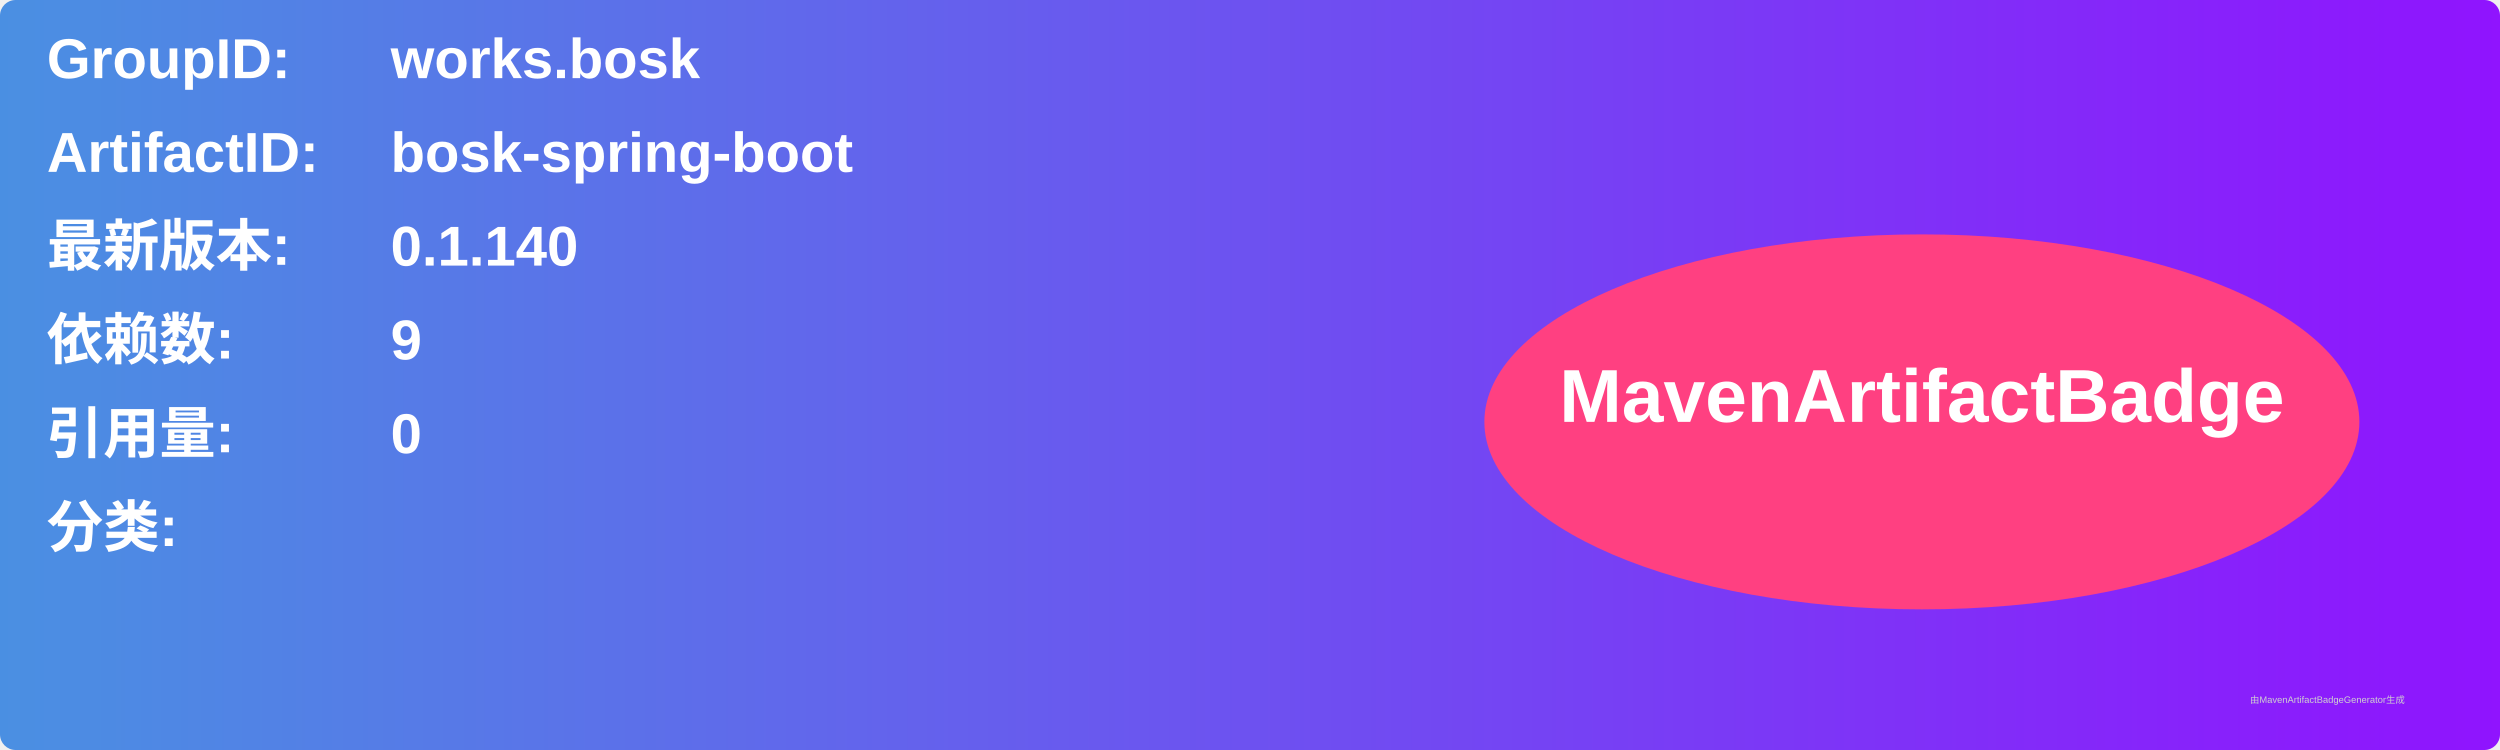
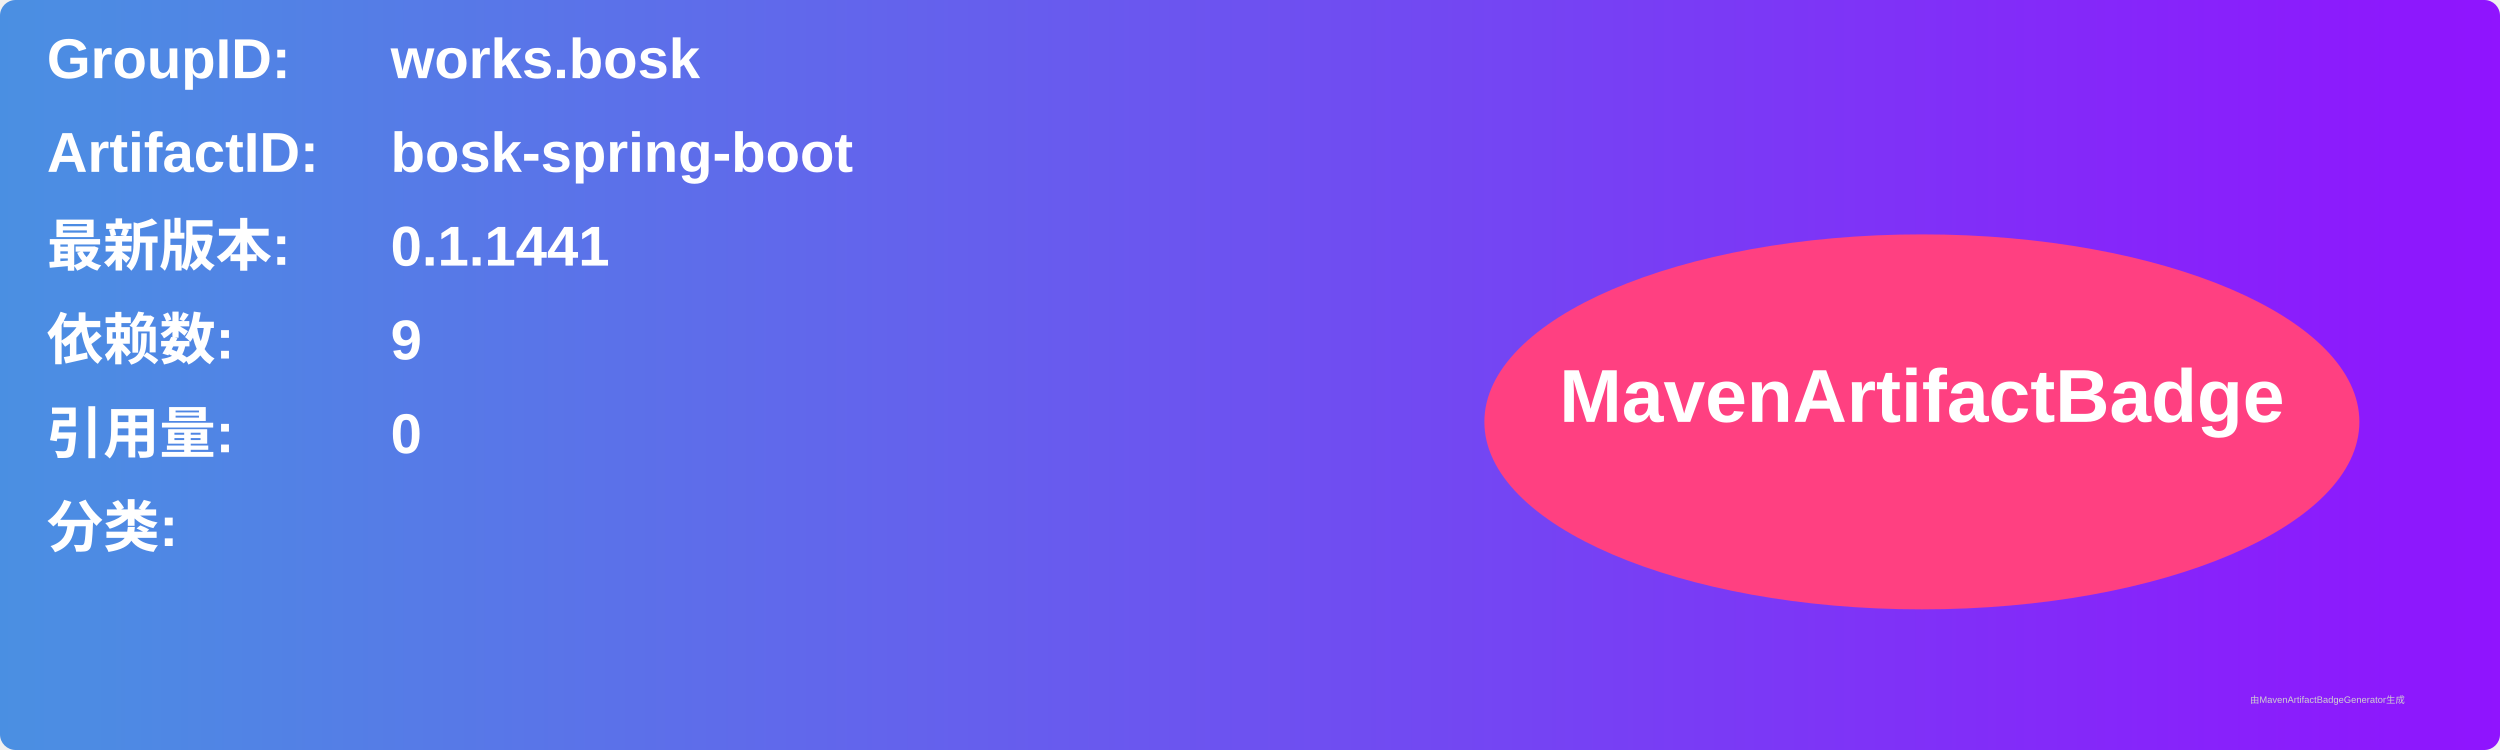
<svg xmlns="http://www.w3.org/2000/svg" width="800" height="240" viewBox="0 0 800 240">
  <linearGradient id="grad" x1="0%" y1="0%" x2="100%" y2="0%">
    <stop offset="0%" stop-color="#4a90e2" />
    <stop offset="100%" stop-color="#9013fe" />
  </linearGradient>
  <rect width="100%" height="100%" rx="5" ry="5" fill="url(#grad)" />
  <g transform="translate(15, 15)">
    <text x="0" y="10" font-family="Arial" font-size="18" fill="white" font-weight="bold" width="260">GroupID:</text>
    <text x="110" y="10" font-family="Arial" font-size="18" fill="white" font-weight="bold" width="460">works.bosk</text>
    <text x="0" y="40" font-family="Arial" font-size="18" fill="white" font-weight="bold" width="260">ArtifactID:</text>
    <text x="110" y="40" font-family="Arial" font-size="18" fill="white" font-weight="bold" width="460">bosk-spring-boot</text>
    <text x="0" y="70" font-family="Arial" font-size="18" fill="white" font-weight="bold">最新版本:</text>
    <text x="110" y="70" font-family="Arial" font-size="18" fill="white" font-weight="bold">
-       <tspan font-weight="bold">0.1.140</tspan>
+       <tspan font-weight="bold">0.1.1441</tspan>
    </text>
    <text x="0" y="100" font-family="Arial" font-size="18" fill="white" font-weight="bold">依赖数: </text>
    <text x="110" y="100" font-family="Arial" font-size="18" fill="white">
      <tspan font-weight="bold">9</tspan>
    </text>
    <text x="0" y="130" font-family="Arial" font-size="18" fill="white" font-weight="bold">引用量: </text>
    <text x="110" y="130" font-family="Arial" font-size="18" fill="white">
      <tspan font-weight="bold">0</tspan>
    </text>
    <text x="0" y="160" font-family="Arial" font-size="18" fill="white" font-weight="bold">分类:</text>
    <text x="10" y="190" font-family="Arial" font-size="10" fill="white">
      <tspan font-weight="bold" />
    </text>
    <ellipse cx="600" cy="120" rx="140" ry="60" fill="#ff4081" />
    <text x="600" y="120" text-anchor="middle" font-family="Arial" font-size="24" fill="white" font-weight="bold">MavenArtifactBadge</text>
  </g>
  <text x="720" y="225" font-family="Arial" font-size="3" fill="#d0d0d0">由MavenArtifactBadgeGenerator生成</text>
</svg>
